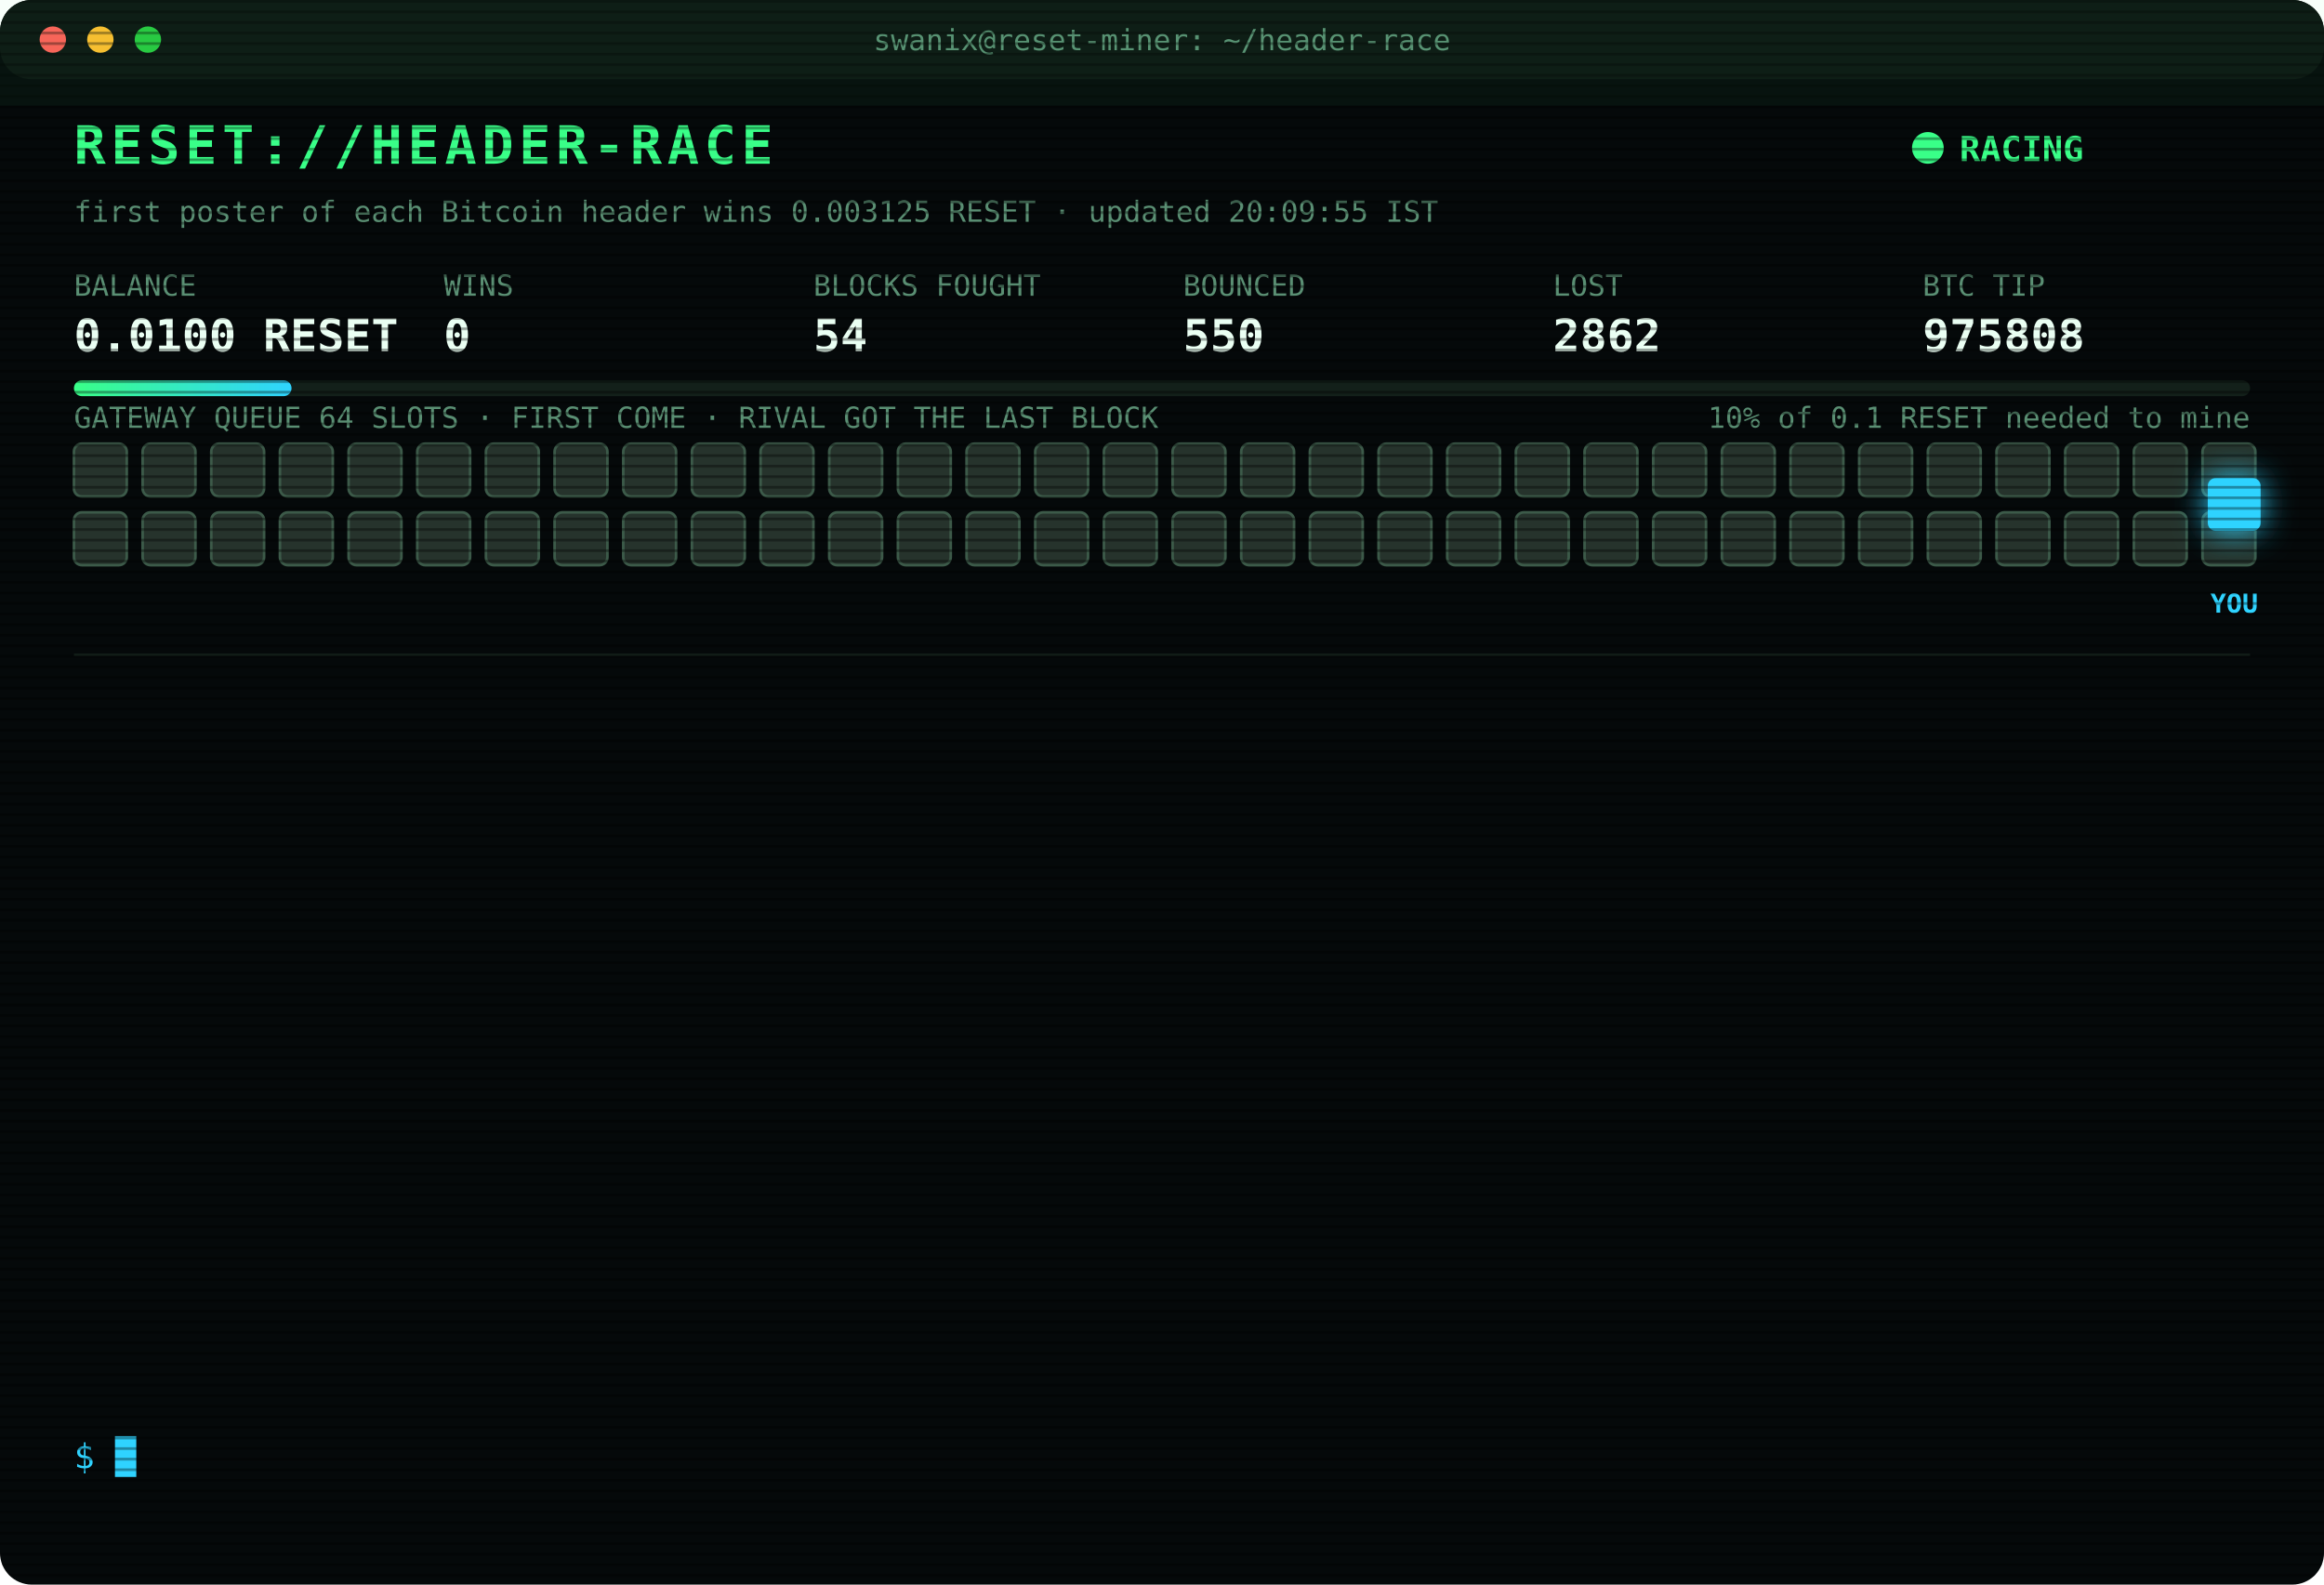
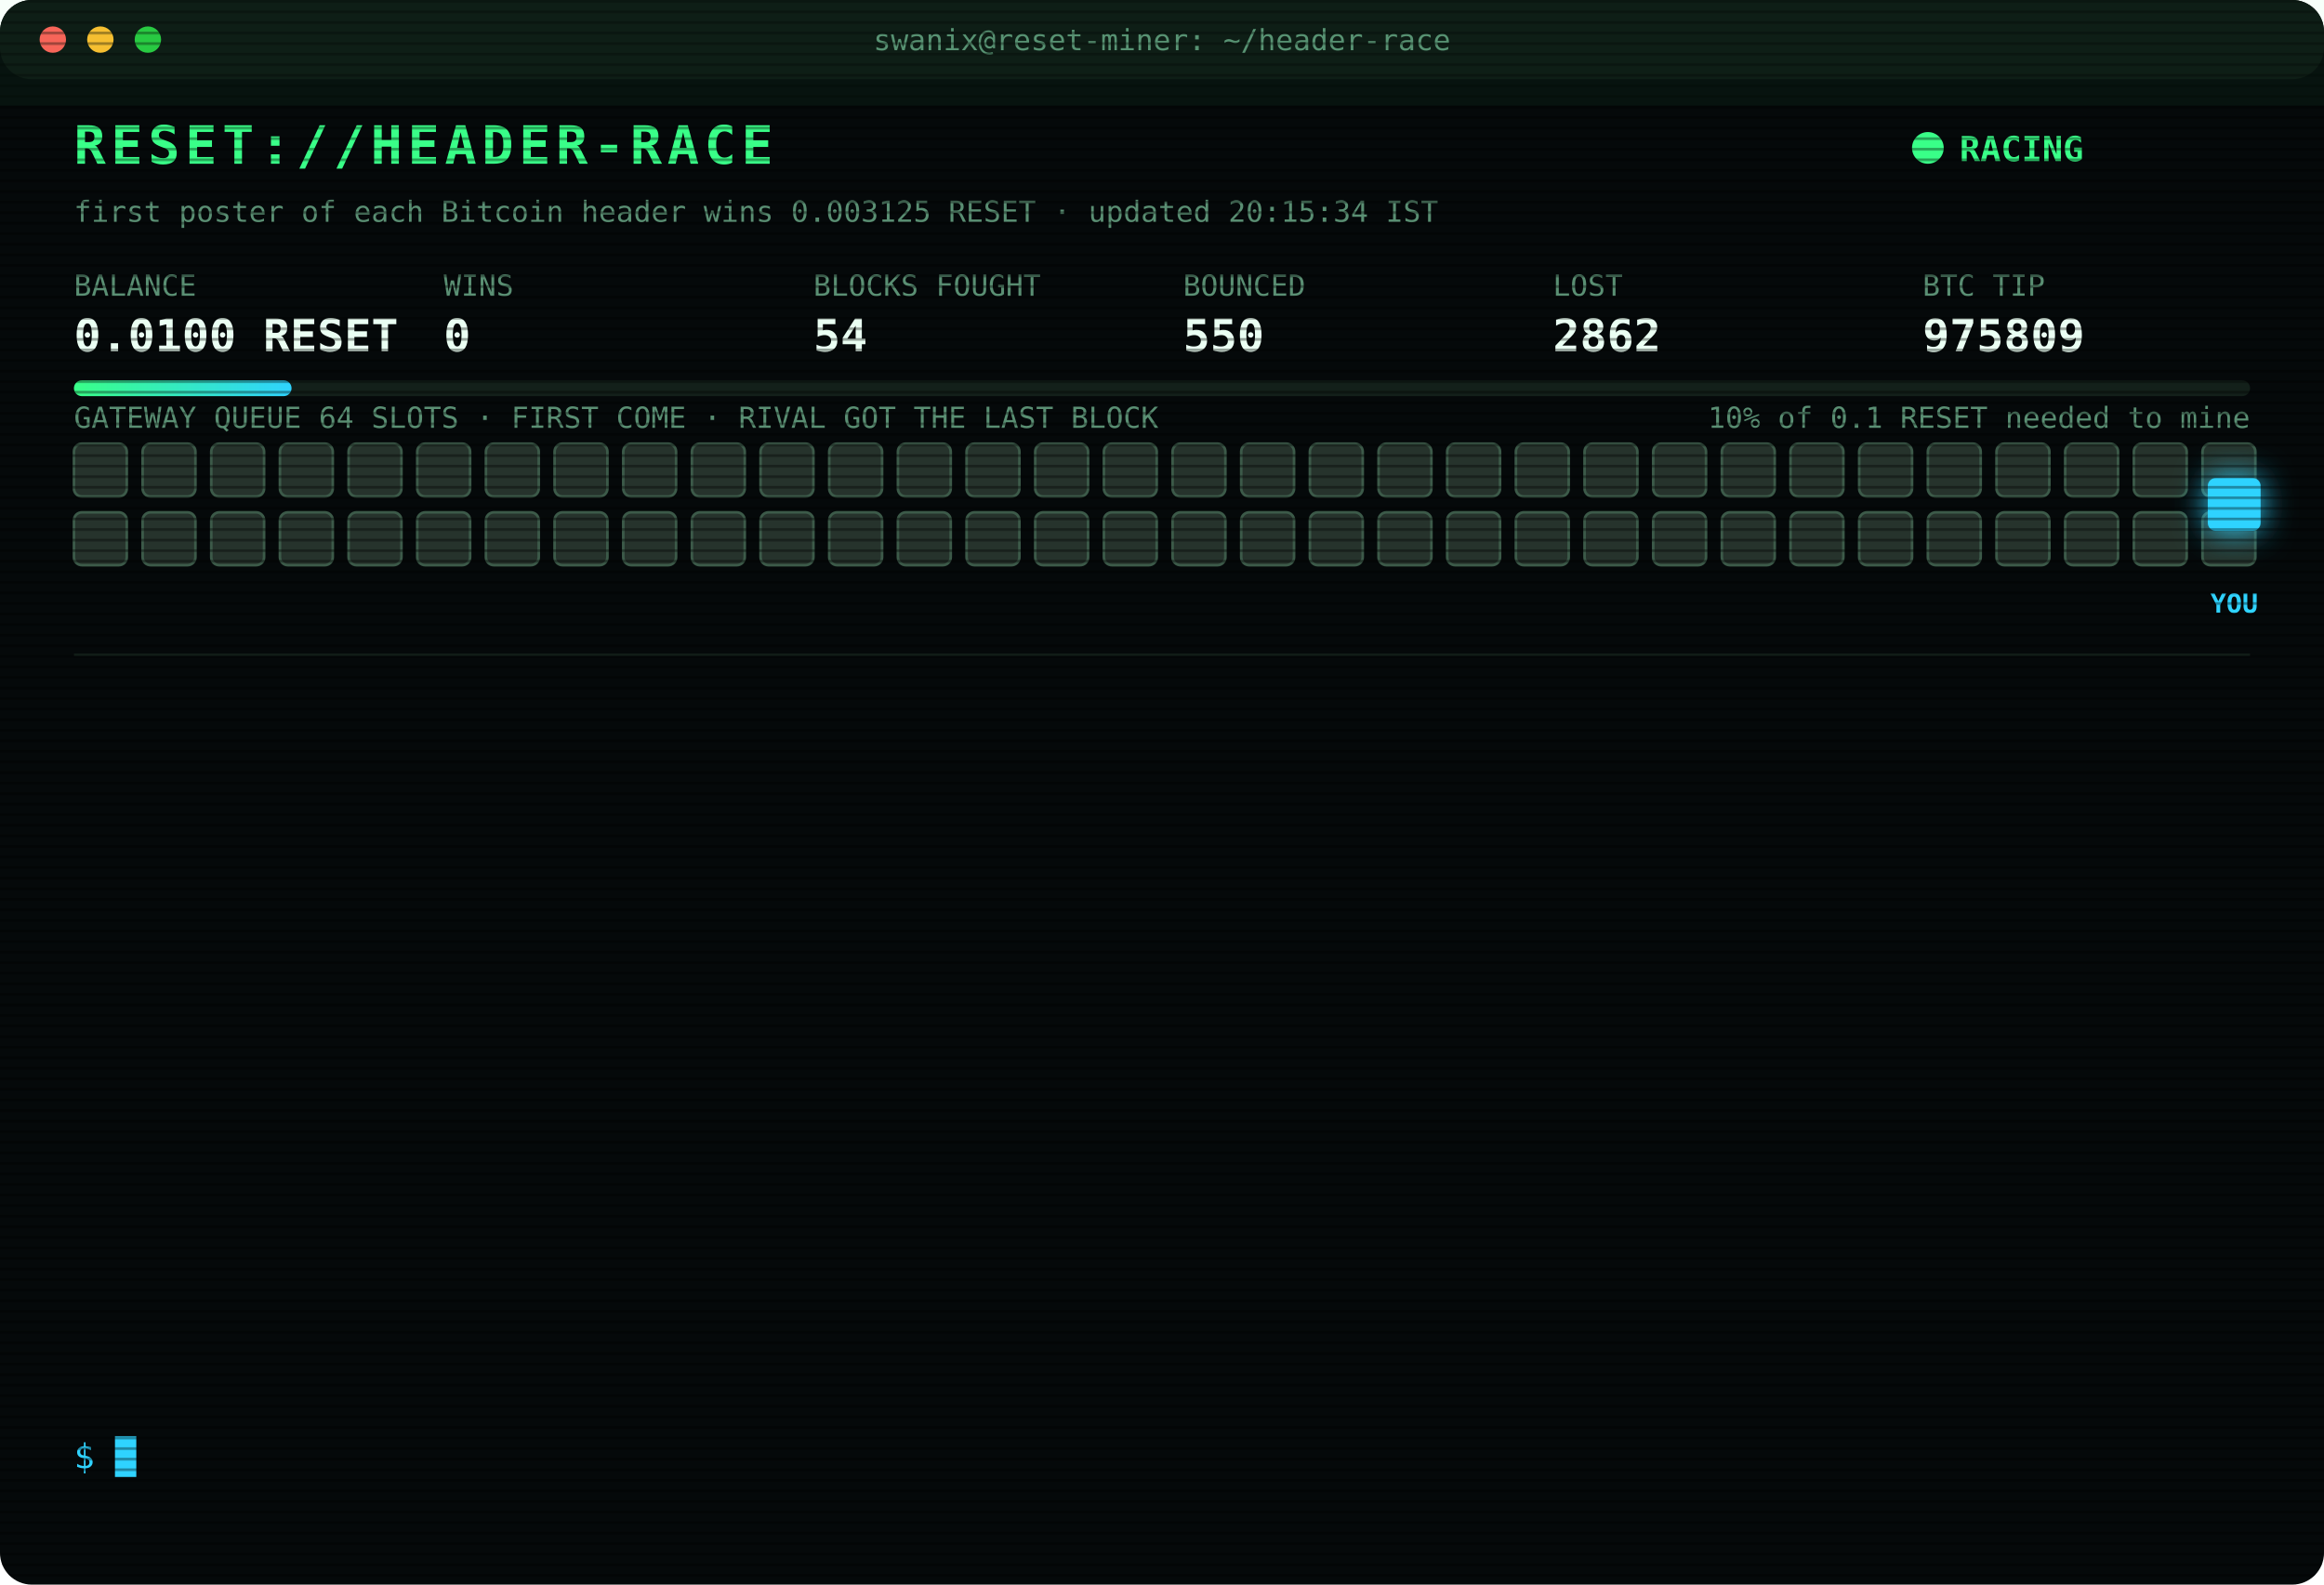
<svg xmlns="http://www.w3.org/2000/svg" width="880" height="600" viewBox="0 0 880 600" font-family="ui-monospace,SFMono-Regular,Menlo,Consolas,monospace">
  <style>
text{font-size:13px;fill:#7CFFB2}
.title{font-size:20px;font-weight:700;fill:#39FF88;letter-spacing:2px;animation:glitch 3s infinite steps(1)}
.sub{fill:#2fd3ff}.k{fill:#5a8f73;font-size:11px}.v{font-size:17px;font-weight:700;fill:#eafff3}
.ts{fill:#3f6b56}.boot{fill:#2fd3ff}.dim{fill:#5a8f73}.bad{fill:#ff4d6d}.warn{fill:#ffd23f}.mag{fill:#ff5cf0}.win{fill:#39FF88;font-weight:700}
.tag{font-size:10px;fill:#2fd3ff;font-weight:700}
.rival{fill:#26332c;stroke:#3c5a49;animation:jam 1.2s infinite alternate}
.idle{fill:#141c18;stroke:#22302a;animation:breathe 4s infinite}
.me{fill:#2fd3ff;filter:drop-shadow(0 0 6px #2fd3ff)}
.hover{animation:nudge 1.1s infinite ease-in-out}.bounce{animation:kick 1.4s infinite}
.ln{opacity:0;animation:in .4s forwards}
.cur{animation:blink 1s infinite steps(1)}
.scan{animation:scan 6s infinite linear}
.led{animation:blink 1.4s infinite}
@keyframes in{from{opacity:0;transform:translateX(-6px)}to{opacity:1;transform:none}}
@keyframes blink{50%{opacity:0}}
@keyframes jam{to{fill:#33463b}}
@keyframes breathe{50%{opacity:.4}}
@keyframes nudge{50%{transform:translateX(-10px)}}
@keyframes kick{0%,100%{transform:none}30%{transform:translateX(-14px)}55%{transform:translateX(10px) translateY(-6px)}}
@keyframes glitch{0%,92%{transform:none}93%{transform:translateX(2px);fill:#ff4d6d}95%{transform:translateX(-2px);fill:#2fd3ff}97%{transform:none}}
@keyframes scan{from{transform:translateY(-40px)}to{transform:translateY(600px)}}
</style>
  <defs>
    <pattern id="sl" width="4" height="4" patternUnits="userSpaceOnUse">
      <rect width="4" height="1" fill="#000" opacity=".35" />
    </pattern>
    <linearGradient id="bar">
      <stop offset="0" stop-color="#39FF88" />
      <stop offset="1" stop-color="#2fd3ff" />
    </linearGradient>
  </defs>
  <rect width="880" height="600" rx="12" fill="#05090a" />
  <rect width="880" height="30" rx="12" fill="#0d1512" />
  <circle cx="20" cy="15" r="5" fill="#ff5f57" />
  <circle cx="38" cy="15" r="5" fill="#febc2e" />
  <circle cx="56" cy="15" r="5" fill="#28c840" />
  <text x="440" y="19" text-anchor="middle" class="k">swanix@reset-miner: ~/header-race</text>
  <text x="28" y="62" class="title">RESET://HEADER-RACE</text>
  <circle class="led" cx="730" cy="56" r="6" fill="#39FF88" />
  <text x="742" y="61" class="win">RACING</text>
-   <text x="28" y="84" class="k">first poster of each Bitcoin header wins 0.003125 RESET · updated 20:09:55 IST</text>
+   <text x="28" y="84" class="k">first poster of each Bitcoin header wins 0.003125 RESET · updated 20:15:34 IST</text>
  <text x="28" y="112" class="k">BALANCE</text>
  <text x="28" y="133" class="v">0.0100 RESET</text>
  <text x="168" y="112" class="k">WINS</text>
  <text x="168" y="133" class="v">0</text>
  <text x="308" y="112" class="k">BLOCKS FOUGHT</text>
  <text x="308" y="133" class="v">54</text>
  <text x="448" y="112" class="k">BOUNCED</text>
  <text x="448" y="133" class="v">550</text>
  <text x="588" y="112" class="k">LOST</text>
  <text x="588" y="133" class="v">2862</text>
  <text x="728" y="112" class="k">BTC TIP</text>
-   <text x="728" y="133" class="v">975808</text>
+   <text x="728" y="133" class="v">975809</text>
  <rect x="28" y="144" width="824" height="6" rx="3" fill="#13201a" />
  <rect x="28" y="144" width="82.4" height="6" rx="3" fill="url(#bar)" />
  <text x="852" y="162" text-anchor="end" class="k">10% of 0.1 RESET needed to mine</text>
  <text x="28" y="162" class="k">GATEWAY QUEUE 64 SLOTS · FIRST COME · RIVAL GOT THE LAST BLOCK</text>
  <rect class="rival" x="28" y="168" width="20" height="20" rx="3" style="animation-delay:0.00s" />
  <rect class="rival" x="54" y="168" width="20" height="20" rx="3" style="animation-delay:0.05s" />
  <rect class="rival" x="80" y="168" width="20" height="20" rx="3" style="animation-delay:0.10s" />
  <rect class="rival" x="106" y="168" width="20" height="20" rx="3" style="animation-delay:0.15s" />
  <rect class="rival" x="132" y="168" width="20" height="20" rx="3" style="animation-delay:0.20s" />
  <rect class="rival" x="158" y="168" width="20" height="20" rx="3" style="animation-delay:0.25s" />
  <rect class="rival" x="184" y="168" width="20" height="20" rx="3" style="animation-delay:0.30s" />
  <rect class="rival" x="210" y="168" width="20" height="20" rx="3" style="animation-delay:0.35s" />
  <rect class="rival" x="236" y="168" width="20" height="20" rx="3" style="animation-delay:0.40s" />
  <rect class="rival" x="262" y="168" width="20" height="20" rx="3" style="animation-delay:0.45s" />
  <rect class="rival" x="288" y="168" width="20" height="20" rx="3" style="animation-delay:0.50s" />
  <rect class="rival" x="314" y="168" width="20" height="20" rx="3" style="animation-delay:0.55s" />
  <rect class="rival" x="340" y="168" width="20" height="20" rx="3" style="animation-delay:0.60s" />
  <rect class="rival" x="366" y="168" width="20" height="20" rx="3" style="animation-delay:0.65s" />
  <rect class="rival" x="392" y="168" width="20" height="20" rx="3" style="animation-delay:0.70s" />
  <rect class="rival" x="418" y="168" width="20" height="20" rx="3" style="animation-delay:0.75s" />
  <rect class="rival" x="444" y="168" width="20" height="20" rx="3" style="animation-delay:0.80s" />
  <rect class="rival" x="470" y="168" width="20" height="20" rx="3" style="animation-delay:0.85s" />
  <rect class="rival" x="496" y="168" width="20" height="20" rx="3" style="animation-delay:0.90s" />
  <rect class="rival" x="522" y="168" width="20" height="20" rx="3" style="animation-delay:0.95s" />
  <rect class="rival" x="548" y="168" width="20" height="20" rx="3" style="animation-delay:1.00s" />
  <rect class="rival" x="574" y="168" width="20" height="20" rx="3" style="animation-delay:1.05s" />
  <rect class="rival" x="600" y="168" width="20" height="20" rx="3" style="animation-delay:1.10s" />
  <rect class="rival" x="626" y="168" width="20" height="20" rx="3" style="animation-delay:1.15s" />
  <rect class="rival" x="652" y="168" width="20" height="20" rx="3" style="animation-delay:1.20s" />
  <rect class="rival" x="678" y="168" width="20" height="20" rx="3" style="animation-delay:1.25s" />
  <rect class="rival" x="704" y="168" width="20" height="20" rx="3" style="animation-delay:1.30s" />
  <rect class="rival" x="730" y="168" width="20" height="20" rx="3" style="animation-delay:1.35s" />
  <rect class="rival" x="756" y="168" width="20" height="20" rx="3" style="animation-delay:1.40s" />
  <rect class="rival" x="782" y="168" width="20" height="20" rx="3" style="animation-delay:1.45s" />
  <rect class="rival" x="808" y="168" width="20" height="20" rx="3" style="animation-delay:1.50s" />
  <rect class="rival" x="834" y="168" width="20" height="20" rx="3" style="animation-delay:1.55s" />
  <rect class="rival" x="28" y="194" width="20" height="20" rx="3" style="animation-delay:1.60s" />
  <rect class="rival" x="54" y="194" width="20" height="20" rx="3" style="animation-delay:1.65s" />
  <rect class="rival" x="80" y="194" width="20" height="20" rx="3" style="animation-delay:1.70s" />
  <rect class="rival" x="106" y="194" width="20" height="20" rx="3" style="animation-delay:1.75s" />
  <rect class="rival" x="132" y="194" width="20" height="20" rx="3" style="animation-delay:1.80s" />
  <rect class="rival" x="158" y="194" width="20" height="20" rx="3" style="animation-delay:1.85s" />
  <rect class="rival" x="184" y="194" width="20" height="20" rx="3" style="animation-delay:1.90s" />
  <rect class="rival" x="210" y="194" width="20" height="20" rx="3" style="animation-delay:1.95s" />
  <rect class="rival" x="236" y="194" width="20" height="20" rx="3" style="animation-delay:2.00s" />
  <rect class="rival" x="262" y="194" width="20" height="20" rx="3" style="animation-delay:2.05s" />
  <rect class="rival" x="288" y="194" width="20" height="20" rx="3" style="animation-delay:2.10s" />
  <rect class="rival" x="314" y="194" width="20" height="20" rx="3" style="animation-delay:2.15s" />
  <rect class="rival" x="340" y="194" width="20" height="20" rx="3" style="animation-delay:2.20s" />
  <rect class="rival" x="366" y="194" width="20" height="20" rx="3" style="animation-delay:2.25s" />
  <rect class="rival" x="392" y="194" width="20" height="20" rx="3" style="animation-delay:2.30s" />
  <rect class="rival" x="418" y="194" width="20" height="20" rx="3" style="animation-delay:2.35s" />
  <rect class="rival" x="444" y="194" width="20" height="20" rx="3" style="animation-delay:2.40s" />
  <rect class="rival" x="470" y="194" width="20" height="20" rx="3" style="animation-delay:2.45s" />
  <rect class="rival" x="496" y="194" width="20" height="20" rx="3" style="animation-delay:2.50s" />
  <rect class="rival" x="522" y="194" width="20" height="20" rx="3" style="animation-delay:2.55s" />
  <rect class="rival" x="548" y="194" width="20" height="20" rx="3" style="animation-delay:2.60s" />
  <rect class="rival" x="574" y="194" width="20" height="20" rx="3" style="animation-delay:2.65s" />
  <rect class="rival" x="600" y="194" width="20" height="20" rx="3" style="animation-delay:2.70s" />
  <rect class="rival" x="626" y="194" width="20" height="20" rx="3" style="animation-delay:2.75s" />
  <rect class="rival" x="652" y="194" width="20" height="20" rx="3" style="animation-delay:2.80s" />
  <rect class="rival" x="678" y="194" width="20" height="20" rx="3" style="animation-delay:2.85s" />
  <rect class="rival" x="704" y="194" width="20" height="20" rx="3" style="animation-delay:2.90s" />
  <rect class="rival" x="730" y="194" width="20" height="20" rx="3" style="animation-delay:2.95s" />
  <rect class="rival" x="756" y="194" width="20" height="20" rx="3" style="animation-delay:3.00s" />
  <rect class="rival" x="782" y="194" width="20" height="20" rx="3" style="animation-delay:3.05s" />
  <rect class="rival" x="808" y="194" width="20" height="20" rx="3" style="animation-delay:3.10s" />
  <rect class="rival" x="834" y="194" width="20" height="20" rx="3" style="animation-delay:3.15s" />
  <g class="hover">
    <rect class="me" x="836" y="181" width="20" height="20" rx="3" />
    <text class="tag" x="846" y="232" text-anchor="middle">YOU</text>
  </g>
  <line x1="28" x2="852" y1="248" y2="248" stroke="#13201a" />
  <g class="ln" style="animation-delay:0.40s">
    <text x="28" y="270" class="ts">18:30:17</text>
    <text x="104" y="270" class="bad">[LOST] #975795 taken by a rival miner</text>
  </g>
  <g class="ln" style="animation-delay:0.65s">
    <text x="28" y="292" class="ts">18:39:30</text>
    <text x="104" y="292" class="bad">[LOST] #975797 taken by a rival miner</text>
  </g>
  <g class="ln" style="animation-delay:0.90s">
    <text x="28" y="314" class="ts">18:49:10</text>
    <text x="104" y="314" class="bad">[LOST] #975798 taken by a rival miner</text>
  </g>
  <g class="ln" style="animation-delay:1.15s">
    <text x="28" y="336" class="ts">18:50:32</text>
    <text x="104" y="336" class="bad">[LOST] #975799 taken by a rival miner</text>
  </g>
  <g class="ln" style="animation-delay:1.40s">
    <text x="28" y="358" class="ts">18:53:29</text>
    <text x="104" y="358" class="bad">[LOST] #975800 taken by a rival miner</text>
  </g>
  <g class="ln" style="animation-delay:1.65s">
    <text x="28" y="380" class="ts">19:02:44</text>
    <text x="104" y="380" class="bad">[LOST] #975801 taken by a rival miner</text>
  </g>
  <g class="ln" style="animation-delay:1.90s">
    <text x="28" y="402" class="ts">19:15:46</text>
    <text x="104" y="402" class="bad">[LOST] #975802 taken by a rival miner</text>
  </g>
  <g class="ln" style="animation-delay:2.15s">
    <text x="28" y="424" class="ts">19:23:59</text>
    <text x="104" y="424" class="bad">[LOST] #975803 taken by a rival miner</text>
  </g>
  <g class="ln" style="animation-delay:2.40s">
    <text x="28" y="446" class="ts">19:38:48</text>
    <text x="104" y="446" class="bad">[LOST] #975804 taken by a rival miner</text>
  </g>
  <g class="ln" style="animation-delay:2.65s">
    <text x="28" y="468" class="ts">19:39:32</text>
    <text x="104" y="468" class="bad">[LOST] #975805 taken by a rival miner</text>
  </g>
  <g class="ln" style="animation-delay:2.90s">
    <text x="28" y="490" class="ts">19:46:38</text>
    <text x="104" y="490" class="bad">[LOST] #975806 taken by a rival miner</text>
  </g>
  <g class="ln" style="animation-delay:3.15s">
    <text x="28" y="512" class="ts">19:53:22</text>
    <text x="104" y="512" class="bad">[LOST] #975807 taken by a rival miner</text>
  </g>
  <g class="ln" style="animation-delay:3.40s">
    <text x="28" y="534" class="ts">20:09:55</text>
    <text x="104" y="534" class="bad">[LOST] #975808 taken by a rival miner</text>
  </g>
  <text x="28" y="556" class="sub">$ <tspan class="cur">█</tspan>
  </text>
  <rect width="880" height="600" rx="12" fill="url(#sl)" pointer-events="none" />
  <rect class="scan" width="880" height="40" fill="#39FF88" opacity=".04" />
</svg>
